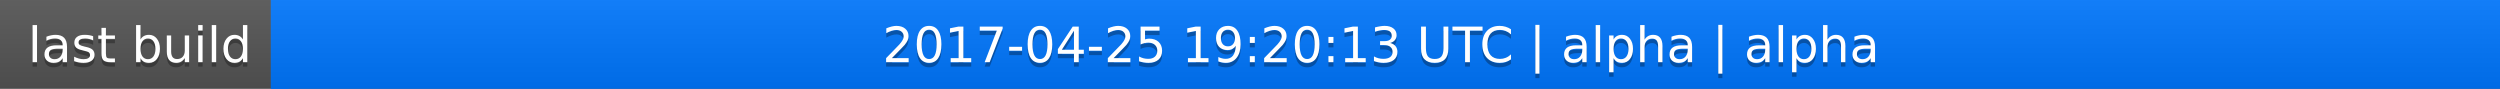
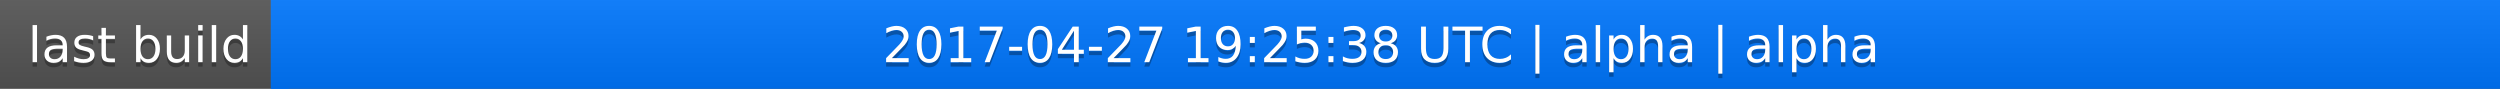
<svg xmlns="http://www.w3.org/2000/svg" width="563" height="20">
  <linearGradient id="a" x2="0" y2="100%">
    <stop offset="0" stop-color="#bbb" stop-opacity=".1" />
    <stop offset="1" stop-opacity=".1" />
  </linearGradient>
  <rect rx="0" width="563" height="20" fill="#555" />
  <rect rx="0" x="61" width="502" height="20" fill="#07f" />
  <path fill="#07f" d="M61 0h4v20h-4z" />
  <rect rx="0" width="563" height="20" fill="url(#a)" />
  <g fill="#fff" text-anchor="middle" font-family="DejaVu Sans,Verdana,Geneva,sans-serif" font-size="11">
    <text x="31.5" y="15" fill="#010101" fill-opacity=".3">last build</text>
    <text x="31.5" y="14">last build</text>
-     <text x="311" y="15" fill="#010101" fill-opacity=".3">2017-04-25 19:20:13 UTC | alpha | alpha</text>
-     <text x="311" y="14">2017-04-25 19:20:13 UTC | alpha | alpha</text>
+     <text x="311" y="15" fill="#010101" fill-opacity=".3">2017-04-27 19:25:38 UTC | alpha | alpha</text>
+     <text x="311" y="14">2017-04-27 19:25:38 UTC | alpha | alpha</text>
  </g>
</svg>
